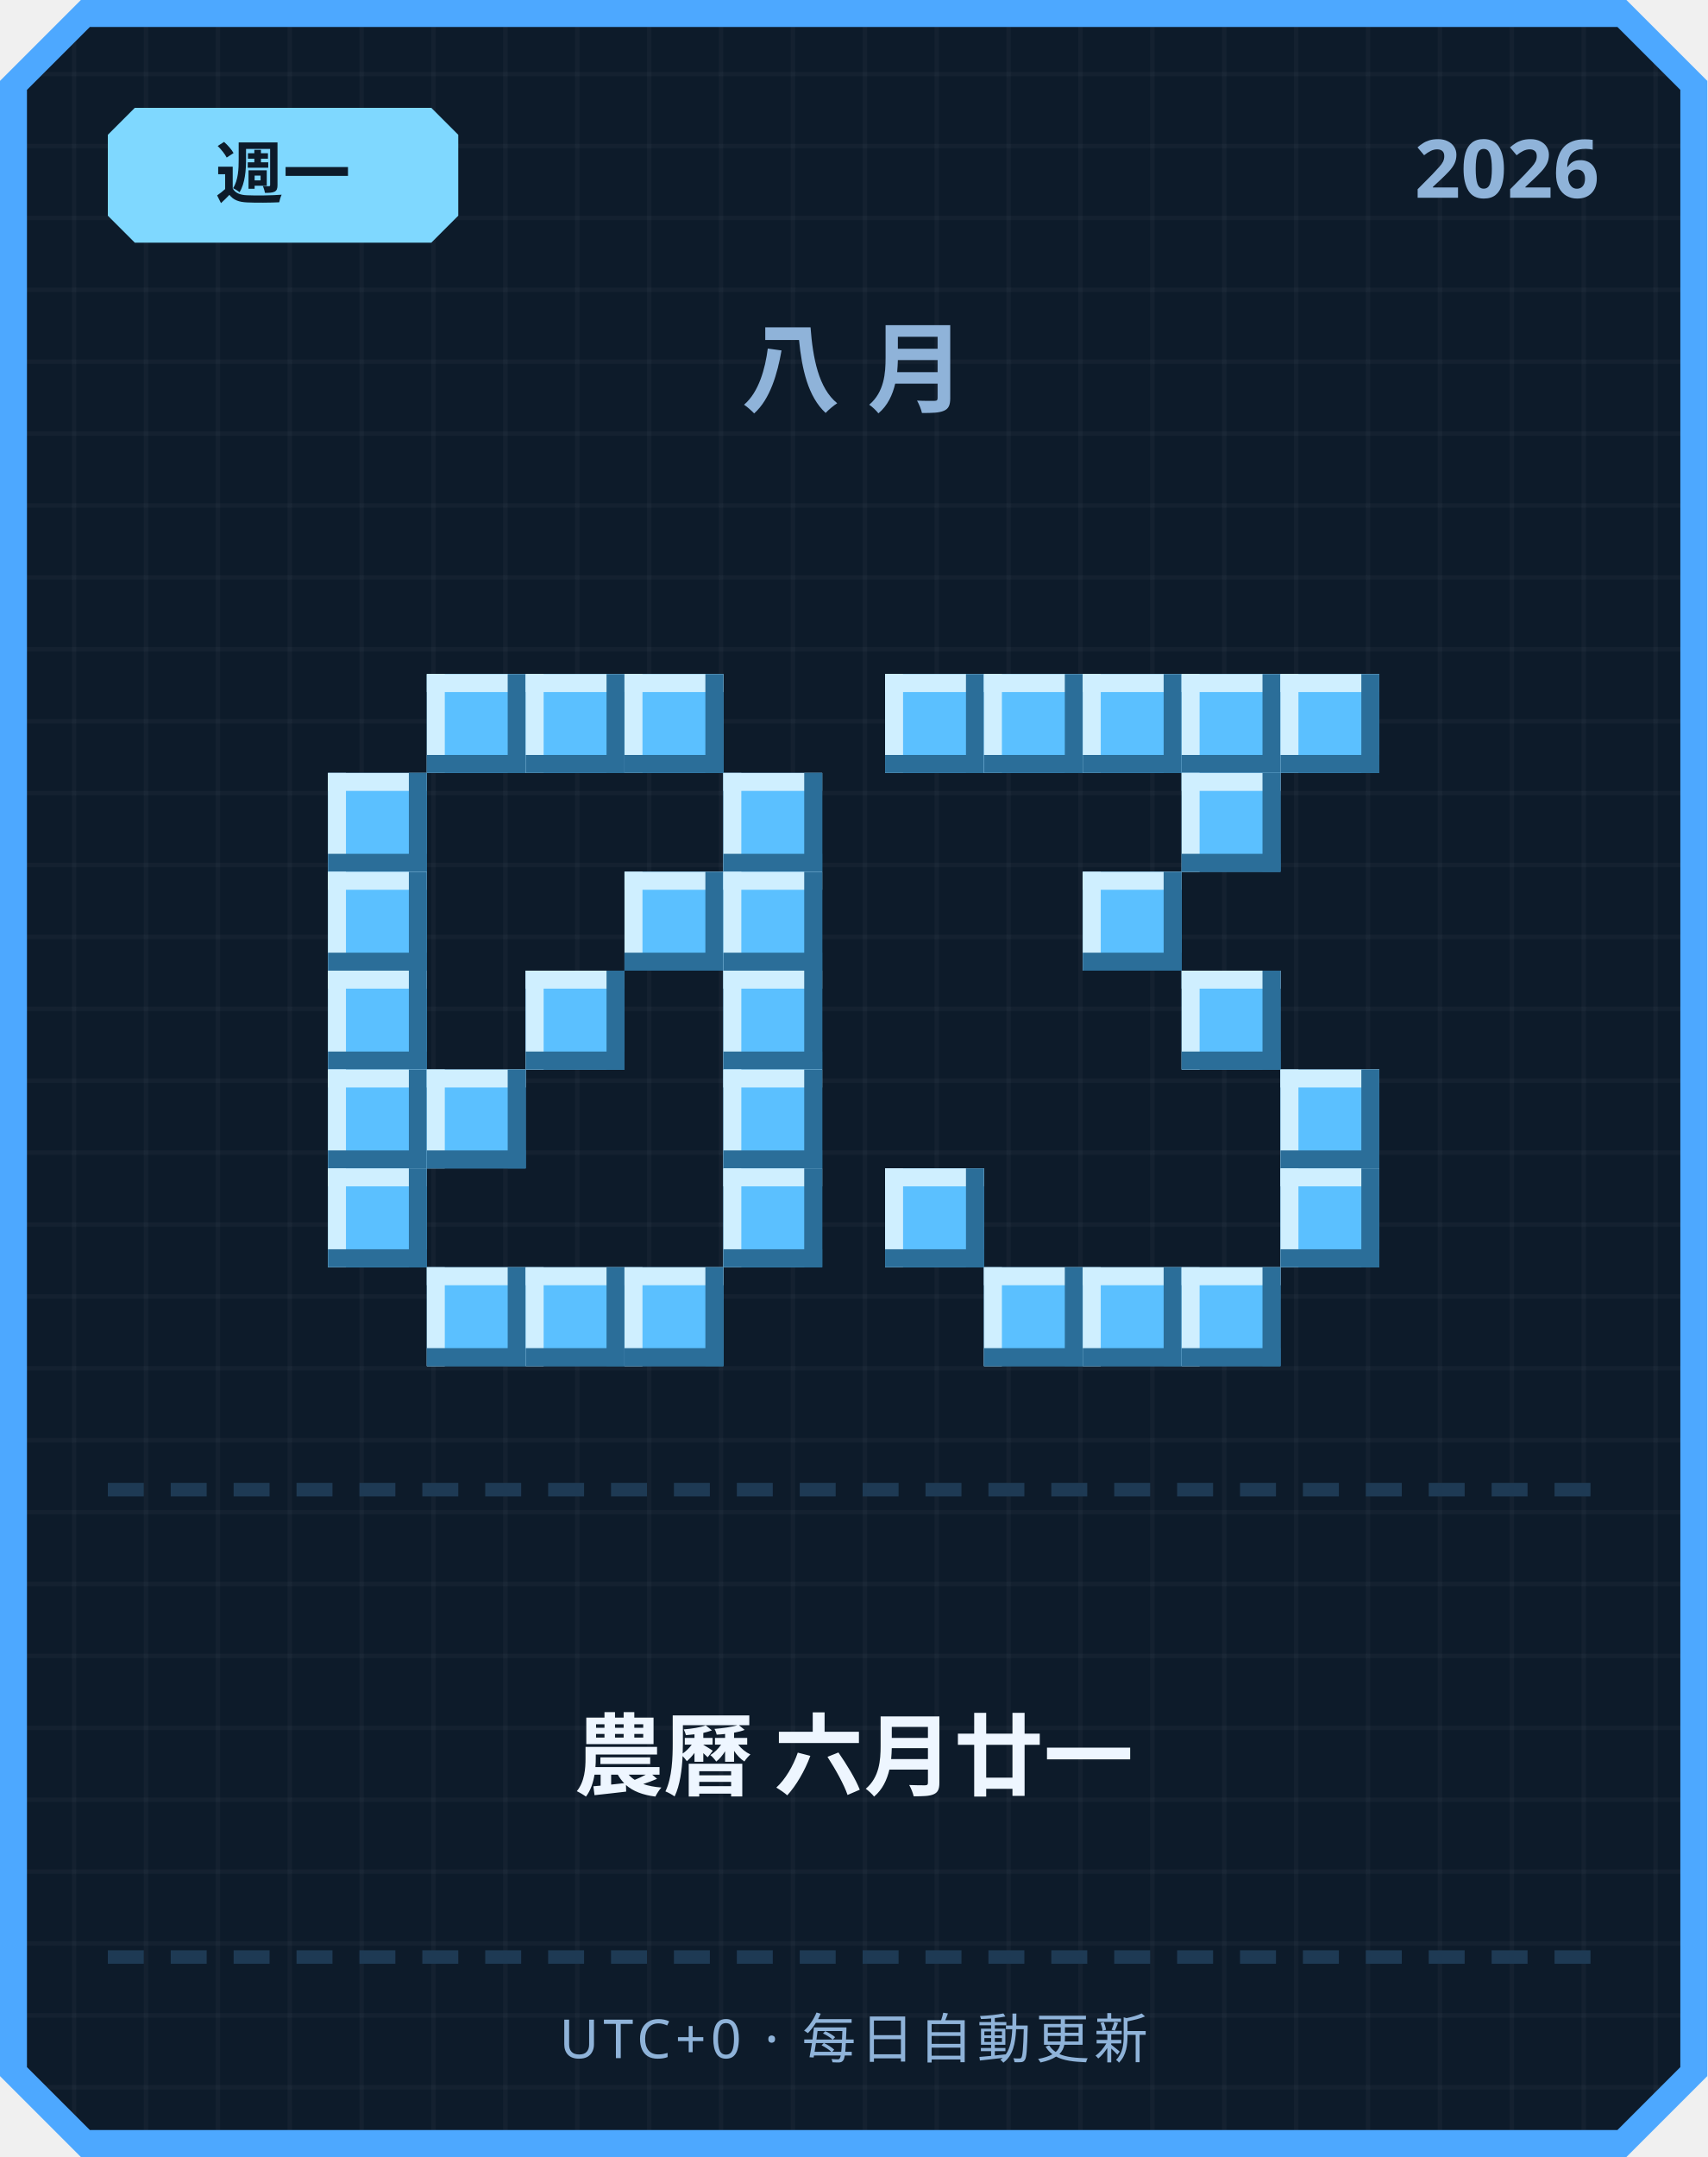
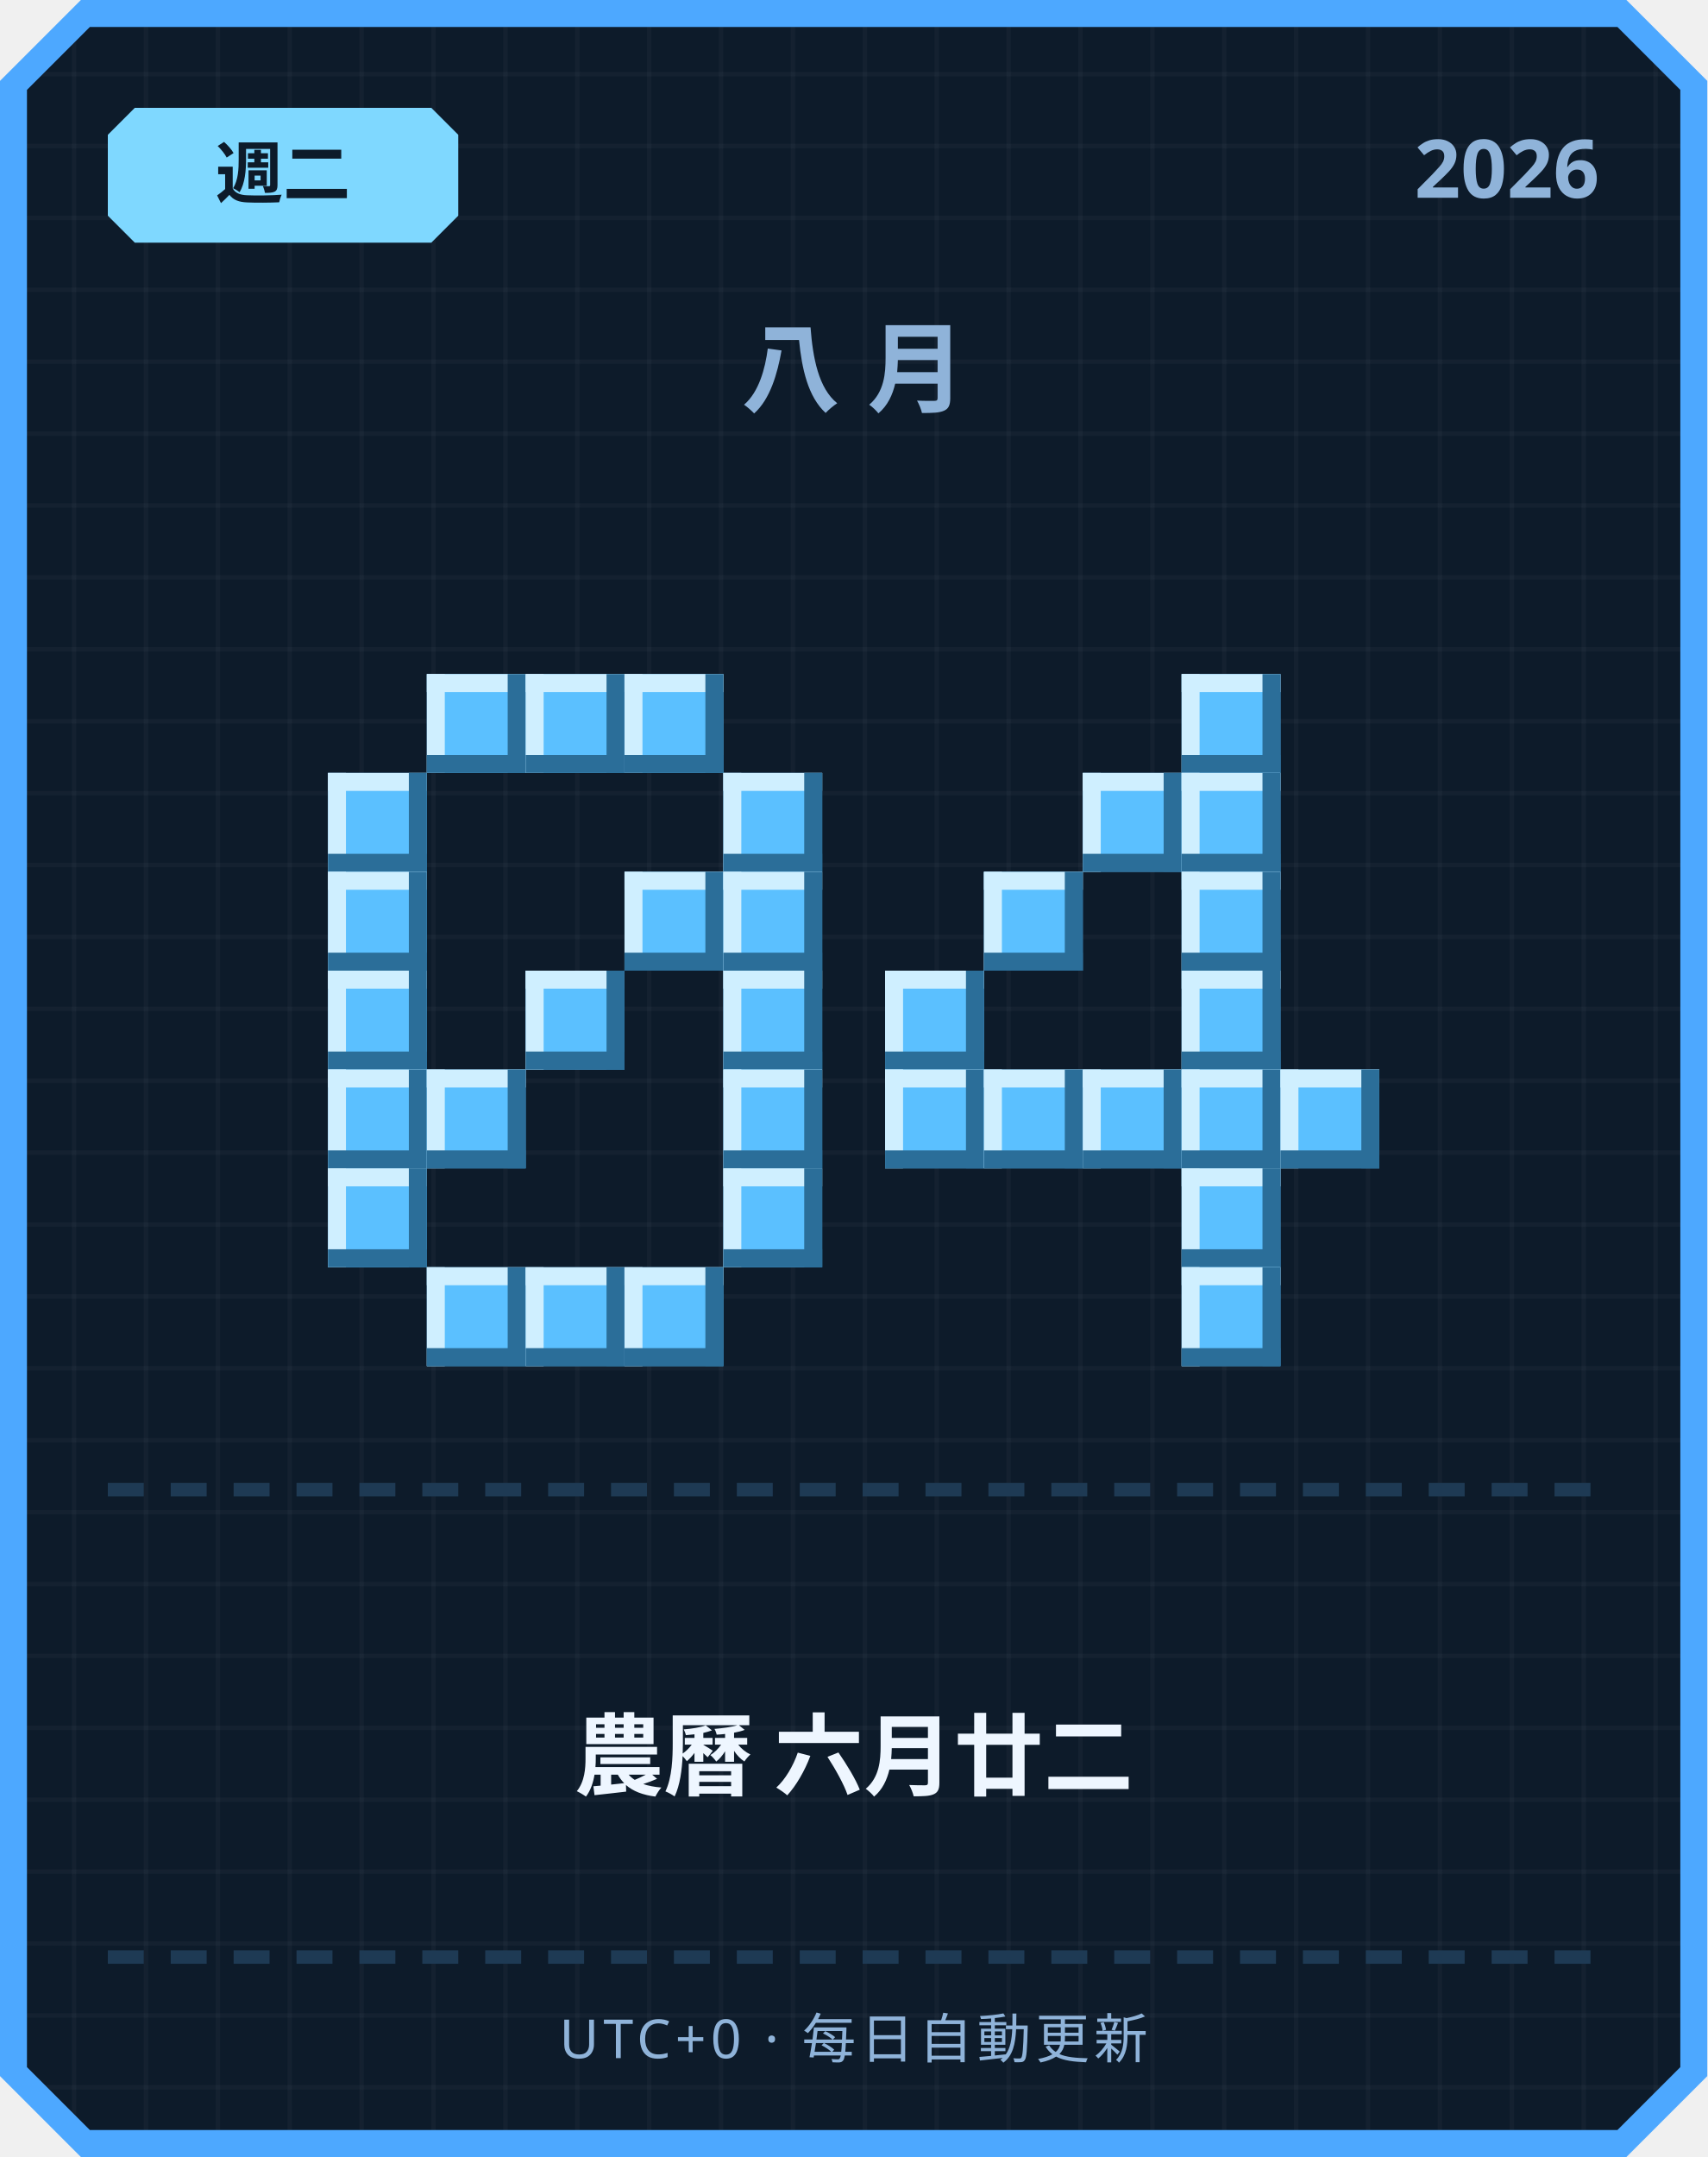
<svg xmlns="http://www.w3.org/2000/svg" width="380" height="480" viewBox="0 0 380 480">
  <defs>
    <pattern id="grid" width="16" height="16" patternUnits="userSpaceOnUse">
      <rect width="16" height="16" fill="#0d1b2a" />
      <rect width="1" height="16" fill="#ffffff" opacity="0.03" />
      <rect width="16" height="1" fill="#ffffff" opacity="0.03" />
    </pattern>
  </defs>
  <path d="M 18,0 L 362,0 L 380,18 L 380,462 L 362,480 L 18,480 L 0,462 L 0,18 Z" fill="#4da8ff" />
  <path d="M 20,6 L 360,6 L 374,20 L 374,460 L 360,474 L 20,474 L 6,460 L 6,20 Z" fill="url(#grid)" />
  <path d="M 30,24 L 96,24 L 102,30 L 102,48 L 96,54 L 30,54 L 24,48 L 24,30 Z" fill="#7fd8ff" />
-   <text x="63" y="44" text-anchor="middle" font-family="'Segoe UI', sans-serif" font-size="15" font-weight="700" fill="#0d1b2a">週一</text>
+   <text x="63" y="44" text-anchor="middle" font-family="'Segoe UI', sans-serif" font-size="15" font-weight="700" fill="#0d1b2a">週二</text>
  <text x="356" y="44" text-anchor="end" font-family="'Segoe UI', sans-serif" font-size="18" font-weight="700" fill="#8fb3d9">2026</text>
  <text x="190" y="90" text-anchor="middle" font-family="'Segoe UI', sans-serif" font-size="22" font-weight="700" letter-spacing="6" fill="#8fb3d9">八月</text>
  <rect x="95" y="150" width="22" height="22" fill="#5bc0ff" />
  <rect x="95" y="150" width="22" height="4" fill="#cfefff" />
  <rect x="95" y="150" width="4" height="22" fill="#cfefff" />
  <rect x="95" y="168" width="22" height="4" fill="#2b6e99" />
  <rect x="113" y="150" width="4" height="22" fill="#2b6e99" />
  <rect x="117" y="150" width="22" height="22" fill="#5bc0ff" />
  <rect x="117" y="150" width="22" height="4" fill="#cfefff" />
  <rect x="117" y="150" width="4" height="22" fill="#cfefff" />
  <rect x="117" y="168" width="22" height="4" fill="#2b6e99" />
  <rect x="135" y="150" width="4" height="22" fill="#2b6e99" />
  <rect x="139" y="150" width="22" height="22" fill="#5bc0ff" />
  <rect x="139" y="150" width="22" height="4" fill="#cfefff" />
  <rect x="139" y="150" width="4" height="22" fill="#cfefff" />
  <rect x="139" y="168" width="22" height="4" fill="#2b6e99" />
  <rect x="157" y="150" width="4" height="22" fill="#2b6e99" />
  <rect x="73" y="172" width="22" height="22" fill="#5bc0ff" />
  <rect x="73" y="172" width="22" height="4" fill="#cfefff" />
  <rect x="73" y="172" width="4" height="22" fill="#cfefff" />
  <rect x="73" y="190" width="22" height="4" fill="#2b6e99" />
  <rect x="91" y="172" width="4" height="22" fill="#2b6e99" />
  <rect x="161" y="172" width="22" height="22" fill="#5bc0ff" />
  <rect x="161" y="172" width="22" height="4" fill="#cfefff" />
  <rect x="161" y="172" width="4" height="22" fill="#cfefff" />
  <rect x="161" y="190" width="22" height="4" fill="#2b6e99" />
  <rect x="179" y="172" width="4" height="22" fill="#2b6e99" />
  <rect x="73" y="194" width="22" height="22" fill="#5bc0ff" />
  <rect x="73" y="194" width="22" height="4" fill="#cfefff" />
  <rect x="73" y="194" width="4" height="22" fill="#cfefff" />
  <rect x="73" y="212" width="22" height="4" fill="#2b6e99" />
  <rect x="91" y="194" width="4" height="22" fill="#2b6e99" />
  <rect x="139" y="194" width="22" height="22" fill="#5bc0ff" />
  <rect x="139" y="194" width="22" height="4" fill="#cfefff" />
  <rect x="139" y="194" width="4" height="22" fill="#cfefff" />
  <rect x="139" y="212" width="22" height="4" fill="#2b6e99" />
  <rect x="157" y="194" width="4" height="22" fill="#2b6e99" />
  <rect x="161" y="194" width="22" height="22" fill="#5bc0ff" />
  <rect x="161" y="194" width="22" height="4" fill="#cfefff" />
  <rect x="161" y="194" width="4" height="22" fill="#cfefff" />
  <rect x="161" y="212" width="22" height="4" fill="#2b6e99" />
  <rect x="179" y="194" width="4" height="22" fill="#2b6e99" />
  <rect x="73" y="216" width="22" height="22" fill="#5bc0ff" />
  <rect x="73" y="216" width="22" height="4" fill="#cfefff" />
  <rect x="73" y="216" width="4" height="22" fill="#cfefff" />
  <rect x="73" y="234" width="22" height="4" fill="#2b6e99" />
  <rect x="91" y="216" width="4" height="22" fill="#2b6e99" />
  <rect x="117" y="216" width="22" height="22" fill="#5bc0ff" />
  <rect x="117" y="216" width="22" height="4" fill="#cfefff" />
  <rect x="117" y="216" width="4" height="22" fill="#cfefff" />
  <rect x="117" y="234" width="22" height="4" fill="#2b6e99" />
  <rect x="135" y="216" width="4" height="22" fill="#2b6e99" />
  <rect x="161" y="216" width="22" height="22" fill="#5bc0ff" />
  <rect x="161" y="216" width="22" height="4" fill="#cfefff" />
  <rect x="161" y="216" width="4" height="22" fill="#cfefff" />
  <rect x="161" y="234" width="22" height="4" fill="#2b6e99" />
  <rect x="179" y="216" width="4" height="22" fill="#2b6e99" />
  <rect x="73" y="238" width="22" height="22" fill="#5bc0ff" />
  <rect x="73" y="238" width="22" height="4" fill="#cfefff" />
  <rect x="73" y="238" width="4" height="22" fill="#cfefff" />
  <rect x="73" y="256" width="22" height="4" fill="#2b6e99" />
  <rect x="91" y="238" width="4" height="22" fill="#2b6e99" />
  <rect x="95" y="238" width="22" height="22" fill="#5bc0ff" />
  <rect x="95" y="238" width="22" height="4" fill="#cfefff" />
  <rect x="95" y="238" width="4" height="22" fill="#cfefff" />
  <rect x="95" y="256" width="22" height="4" fill="#2b6e99" />
  <rect x="113" y="238" width="4" height="22" fill="#2b6e99" />
  <rect x="161" y="238" width="22" height="22" fill="#5bc0ff" />
  <rect x="161" y="238" width="22" height="4" fill="#cfefff" />
  <rect x="161" y="238" width="4" height="22" fill="#cfefff" />
  <rect x="161" y="256" width="22" height="4" fill="#2b6e99" />
  <rect x="179" y="238" width="4" height="22" fill="#2b6e99" />
  <rect x="73" y="260" width="22" height="22" fill="#5bc0ff" />
  <rect x="73" y="260" width="22" height="4" fill="#cfefff" />
  <rect x="73" y="260" width="4" height="22" fill="#cfefff" />
  <rect x="73" y="278" width="22" height="4" fill="#2b6e99" />
  <rect x="91" y="260" width="4" height="22" fill="#2b6e99" />
  <rect x="161" y="260" width="22" height="22" fill="#5bc0ff" />
  <rect x="161" y="260" width="22" height="4" fill="#cfefff" />
  <rect x="161" y="260" width="4" height="22" fill="#cfefff" />
  <rect x="161" y="278" width="22" height="4" fill="#2b6e99" />
  <rect x="179" y="260" width="4" height="22" fill="#2b6e99" />
  <rect x="95" y="282" width="22" height="22" fill="#5bc0ff" />
  <rect x="95" y="282" width="22" height="4" fill="#cfefff" />
  <rect x="95" y="282" width="4" height="22" fill="#cfefff" />
  <rect x="95" y="300" width="22" height="4" fill="#2b6e99" />
  <rect x="113" y="282" width="4" height="22" fill="#2b6e99" />
  <rect x="117" y="282" width="22" height="22" fill="#5bc0ff" />
  <rect x="117" y="282" width="22" height="4" fill="#cfefff" />
  <rect x="117" y="282" width="4" height="22" fill="#cfefff" />
  <rect x="117" y="300" width="22" height="4" fill="#2b6e99" />
  <rect x="135" y="282" width="4" height="22" fill="#2b6e99" />
  <rect x="139" y="282" width="22" height="22" fill="#5bc0ff" />
  <rect x="139" y="282" width="22" height="4" fill="#cfefff" />
  <rect x="139" y="282" width="4" height="22" fill="#cfefff" />
  <rect x="139" y="300" width="22" height="4" fill="#2b6e99" />
  <rect x="157" y="282" width="4" height="22" fill="#2b6e99" />
-   <rect x="197" y="150" width="22" height="22" fill="#5bc0ff" />
-   <rect x="197" y="150" width="22" height="4" fill="#cfefff" />
-   <rect x="197" y="150" width="4" height="22" fill="#cfefff" />
-   <rect x="197" y="168" width="22" height="4" fill="#2b6e99" />
-   <rect x="215" y="150" width="4" height="22" fill="#2b6e99" />
-   <rect x="219" y="150" width="22" height="22" fill="#5bc0ff" />
-   <rect x="219" y="150" width="22" height="4" fill="#cfefff" />
-   <rect x="219" y="150" width="4" height="22" fill="#cfefff" />
-   <rect x="219" y="168" width="22" height="4" fill="#2b6e99" />
-   <rect x="237" y="150" width="4" height="22" fill="#2b6e99" />
-   <rect x="241" y="150" width="22" height="22" fill="#5bc0ff" />
-   <rect x="241" y="150" width="22" height="4" fill="#cfefff" />
-   <rect x="241" y="150" width="4" height="22" fill="#cfefff" />
-   <rect x="241" y="168" width="22" height="4" fill="#2b6e99" />
-   <rect x="259" y="150" width="4" height="22" fill="#2b6e99" />
  <rect x="263" y="150" width="22" height="22" fill="#5bc0ff" />
  <rect x="263" y="150" width="22" height="4" fill="#cfefff" />
  <rect x="263" y="150" width="4" height="22" fill="#cfefff" />
  <rect x="263" y="168" width="22" height="4" fill="#2b6e99" />
  <rect x="281" y="150" width="4" height="22" fill="#2b6e99" />
-   <rect x="285" y="150" width="22" height="22" fill="#5bc0ff" />
-   <rect x="285" y="150" width="22" height="4" fill="#cfefff" />
-   <rect x="285" y="150" width="4" height="22" fill="#cfefff" />
-   <rect x="285" y="168" width="22" height="4" fill="#2b6e99" />
-   <rect x="303" y="150" width="4" height="22" fill="#2b6e99" />
+   <rect x="241" y="172" width="22" height="22" fill="#5bc0ff" />
+   <rect x="241" y="172" width="22" height="4" fill="#cfefff" />
+   <rect x="241" y="172" width="4" height="22" fill="#cfefff" />
+   <rect x="241" y="190" width="22" height="4" fill="#2b6e99" />
+   <rect x="259" y="172" width="4" height="22" fill="#2b6e99" />
  <rect x="263" y="172" width="22" height="22" fill="#5bc0ff" />
  <rect x="263" y="172" width="22" height="4" fill="#cfefff" />
  <rect x="263" y="172" width="4" height="22" fill="#cfefff" />
  <rect x="263" y="190" width="22" height="4" fill="#2b6e99" />
  <rect x="281" y="172" width="4" height="22" fill="#2b6e99" />
-   <rect x="241" y="194" width="22" height="22" fill="#5bc0ff" />
-   <rect x="241" y="194" width="22" height="4" fill="#cfefff" />
-   <rect x="241" y="194" width="4" height="22" fill="#cfefff" />
-   <rect x="241" y="212" width="22" height="4" fill="#2b6e99" />
-   <rect x="259" y="194" width="4" height="22" fill="#2b6e99" />
+   <rect x="219" y="194" width="22" height="22" fill="#5bc0ff" />
+   <rect x="219" y="194" width="22" height="4" fill="#cfefff" />
+   <rect x="219" y="194" width="4" height="22" fill="#cfefff" />
+   <rect x="219" y="212" width="22" height="4" fill="#2b6e99" />
+   <rect x="237" y="194" width="4" height="22" fill="#2b6e99" />
+   <rect x="263" y="194" width="22" height="22" fill="#5bc0ff" />
+   <rect x="263" y="194" width="22" height="4" fill="#cfefff" />
+   <rect x="263" y="194" width="4" height="22" fill="#cfefff" />
+   <rect x="263" y="212" width="22" height="4" fill="#2b6e99" />
+   <rect x="281" y="194" width="4" height="22" fill="#2b6e99" />
+   <rect x="197" y="216" width="22" height="22" fill="#5bc0ff" />
+   <rect x="197" y="216" width="22" height="4" fill="#cfefff" />
+   <rect x="197" y="216" width="4" height="22" fill="#cfefff" />
+   <rect x="197" y="234" width="22" height="4" fill="#2b6e99" />
+   <rect x="215" y="216" width="4" height="22" fill="#2b6e99" />
  <rect x="263" y="216" width="22" height="22" fill="#5bc0ff" />
  <rect x="263" y="216" width="22" height="4" fill="#cfefff" />
  <rect x="263" y="216" width="4" height="22" fill="#cfefff" />
  <rect x="263" y="234" width="22" height="4" fill="#2b6e99" />
  <rect x="281" y="216" width="4" height="22" fill="#2b6e99" />
+   <rect x="197" y="238" width="22" height="22" fill="#5bc0ff" />
+   <rect x="197" y="238" width="22" height="4" fill="#cfefff" />
+   <rect x="197" y="238" width="4" height="22" fill="#cfefff" />
+   <rect x="197" y="256" width="22" height="4" fill="#2b6e99" />
+   <rect x="215" y="238" width="4" height="22" fill="#2b6e99" />
+   <rect x="219" y="238" width="22" height="22" fill="#5bc0ff" />
+   <rect x="219" y="238" width="22" height="4" fill="#cfefff" />
+   <rect x="219" y="238" width="4" height="22" fill="#cfefff" />
+   <rect x="219" y="256" width="22" height="4" fill="#2b6e99" />
+   <rect x="237" y="238" width="4" height="22" fill="#2b6e99" />
+   <rect x="241" y="238" width="22" height="22" fill="#5bc0ff" />
+   <rect x="241" y="238" width="22" height="4" fill="#cfefff" />
+   <rect x="241" y="238" width="4" height="22" fill="#cfefff" />
+   <rect x="241" y="256" width="22" height="4" fill="#2b6e99" />
+   <rect x="259" y="238" width="4" height="22" fill="#2b6e99" />
+   <rect x="263" y="238" width="22" height="22" fill="#5bc0ff" />
+   <rect x="263" y="238" width="22" height="4" fill="#cfefff" />
+   <rect x="263" y="238" width="4" height="22" fill="#cfefff" />
+   <rect x="263" y="256" width="22" height="4" fill="#2b6e99" />
+   <rect x="281" y="238" width="4" height="22" fill="#2b6e99" />
  <rect x="285" y="238" width="22" height="22" fill="#5bc0ff" />
  <rect x="285" y="238" width="22" height="4" fill="#cfefff" />
  <rect x="285" y="238" width="4" height="22" fill="#cfefff" />
  <rect x="285" y="256" width="22" height="4" fill="#2b6e99" />
  <rect x="303" y="238" width="4" height="22" fill="#2b6e99" />
-   <rect x="197" y="260" width="22" height="22" fill="#5bc0ff" />
-   <rect x="197" y="260" width="22" height="4" fill="#cfefff" />
-   <rect x="197" y="260" width="4" height="22" fill="#cfefff" />
-   <rect x="197" y="278" width="22" height="4" fill="#2b6e99" />
-   <rect x="215" y="260" width="4" height="22" fill="#2b6e99" />
-   <rect x="285" y="260" width="22" height="22" fill="#5bc0ff" />
-   <rect x="285" y="260" width="22" height="4" fill="#cfefff" />
-   <rect x="285" y="260" width="4" height="22" fill="#cfefff" />
-   <rect x="285" y="278" width="22" height="4" fill="#2b6e99" />
-   <rect x="303" y="260" width="4" height="22" fill="#2b6e99" />
-   <rect x="219" y="282" width="22" height="22" fill="#5bc0ff" />
-   <rect x="219" y="282" width="22" height="4" fill="#cfefff" />
-   <rect x="219" y="282" width="4" height="22" fill="#cfefff" />
-   <rect x="219" y="300" width="22" height="4" fill="#2b6e99" />
-   <rect x="237" y="282" width="4" height="22" fill="#2b6e99" />
-   <rect x="241" y="282" width="22" height="22" fill="#5bc0ff" />
-   <rect x="241" y="282" width="22" height="4" fill="#cfefff" />
-   <rect x="241" y="282" width="4" height="22" fill="#cfefff" />
-   <rect x="241" y="300" width="22" height="4" fill="#2b6e99" />
-   <rect x="259" y="282" width="4" height="22" fill="#2b6e99" />
+   <rect x="263" y="260" width="22" height="22" fill="#5bc0ff" />
+   <rect x="263" y="260" width="22" height="4" fill="#cfefff" />
+   <rect x="263" y="260" width="4" height="22" fill="#cfefff" />
+   <rect x="263" y="278" width="22" height="4" fill="#2b6e99" />
+   <rect x="281" y="260" width="4" height="22" fill="#2b6e99" />
  <rect x="263" y="282" width="22" height="22" fill="#5bc0ff" />
  <rect x="263" y="282" width="22" height="4" fill="#cfefff" />
  <rect x="263" y="282" width="4" height="22" fill="#cfefff" />
  <rect x="263" y="300" width="22" height="4" fill="#2b6e99" />
  <rect x="281" y="282" width="4" height="22" fill="#2b6e99" />
  <rect x="24" y="330" width="8" height="3" fill="#1e3a54" />
  <rect x="38" y="330" width="8" height="3" fill="#1e3a54" />
  <rect x="52" y="330" width="8" height="3" fill="#1e3a54" />
  <rect x="66" y="330" width="8" height="3" fill="#1e3a54" />
  <rect x="80" y="330" width="8" height="3" fill="#1e3a54" />
  <rect x="94" y="330" width="8" height="3" fill="#1e3a54" />
  <rect x="108" y="330" width="8" height="3" fill="#1e3a54" />
  <rect x="122" y="330" width="8" height="3" fill="#1e3a54" />
  <rect x="136" y="330" width="8" height="3" fill="#1e3a54" />
  <rect x="150" y="330" width="8" height="3" fill="#1e3a54" />
  <rect x="164" y="330" width="8" height="3" fill="#1e3a54" />
  <rect x="178" y="330" width="8" height="3" fill="#1e3a54" />
  <rect x="192" y="330" width="8" height="3" fill="#1e3a54" />
  <rect x="206" y="330" width="8" height="3" fill="#1e3a54" />
  <rect x="220" y="330" width="8" height="3" fill="#1e3a54" />
  <rect x="234" y="330" width="8" height="3" fill="#1e3a54" />
  <rect x="248" y="330" width="8" height="3" fill="#1e3a54" />
  <rect x="262" y="330" width="8" height="3" fill="#1e3a54" />
  <rect x="276" y="330" width="8" height="3" fill="#1e3a54" />
  <rect x="290" y="330" width="8" height="3" fill="#1e3a54" />
  <rect x="304" y="330" width="8" height="3" fill="#1e3a54" />
  <rect x="318" y="330" width="8" height="3" fill="#1e3a54" />
  <rect x="332" y="330" width="8" height="3" fill="#1e3a54" />
  <rect x="346" y="330" width="8" height="3" fill="#1e3a54" />
-   <text x="190" y="398" text-anchor="middle" font-family="'Segoe UI', 'Microsoft JhengHei', sans-serif" font-size="20" font-weight="700" fill="#eef6ff">農曆 六月廿一</text>
+   <text x="190" y="398" text-anchor="middle" font-family="'Segoe UI', 'Microsoft JhengHei', sans-serif" font-size="20" font-weight="700" fill="#eef6ff">農曆 六月廿二</text>
  <rect x="24" y="434" width="8" height="3" fill="#1e3a54" />
  <rect x="38" y="434" width="8" height="3" fill="#1e3a54" />
  <rect x="52" y="434" width="8" height="3" fill="#1e3a54" />
  <rect x="66" y="434" width="8" height="3" fill="#1e3a54" />
  <rect x="80" y="434" width="8" height="3" fill="#1e3a54" />
  <rect x="94" y="434" width="8" height="3" fill="#1e3a54" />
  <rect x="108" y="434" width="8" height="3" fill="#1e3a54" />
  <rect x="122" y="434" width="8" height="3" fill="#1e3a54" />
  <rect x="136" y="434" width="8" height="3" fill="#1e3a54" />
  <rect x="150" y="434" width="8" height="3" fill="#1e3a54" />
  <rect x="164" y="434" width="8" height="3" fill="#1e3a54" />
  <rect x="178" y="434" width="8" height="3" fill="#1e3a54" />
  <rect x="192" y="434" width="8" height="3" fill="#1e3a54" />
  <rect x="206" y="434" width="8" height="3" fill="#1e3a54" />
  <rect x="220" y="434" width="8" height="3" fill="#1e3a54" />
  <rect x="234" y="434" width="8" height="3" fill="#1e3a54" />
  <rect x="248" y="434" width="8" height="3" fill="#1e3a54" />
  <rect x="262" y="434" width="8" height="3" fill="#1e3a54" />
  <rect x="276" y="434" width="8" height="3" fill="#1e3a54" />
  <rect x="290" y="434" width="8" height="3" fill="#1e3a54" />
  <rect x="304" y="434" width="8" height="3" fill="#1e3a54" />
  <rect x="318" y="434" width="8" height="3" fill="#1e3a54" />
  <rect x="332" y="434" width="8" height="3" fill="#1e3a54" />
  <rect x="346" y="434" width="8" height="3" fill="#1e3a54" />
  <text x="190" y="458" text-anchor="middle" font-family="'Segoe UI', sans-serif" font-size="12" letter-spacing="1" fill="#8fb3d9">UTC+0 · 每日自動更新</text>
</svg>
